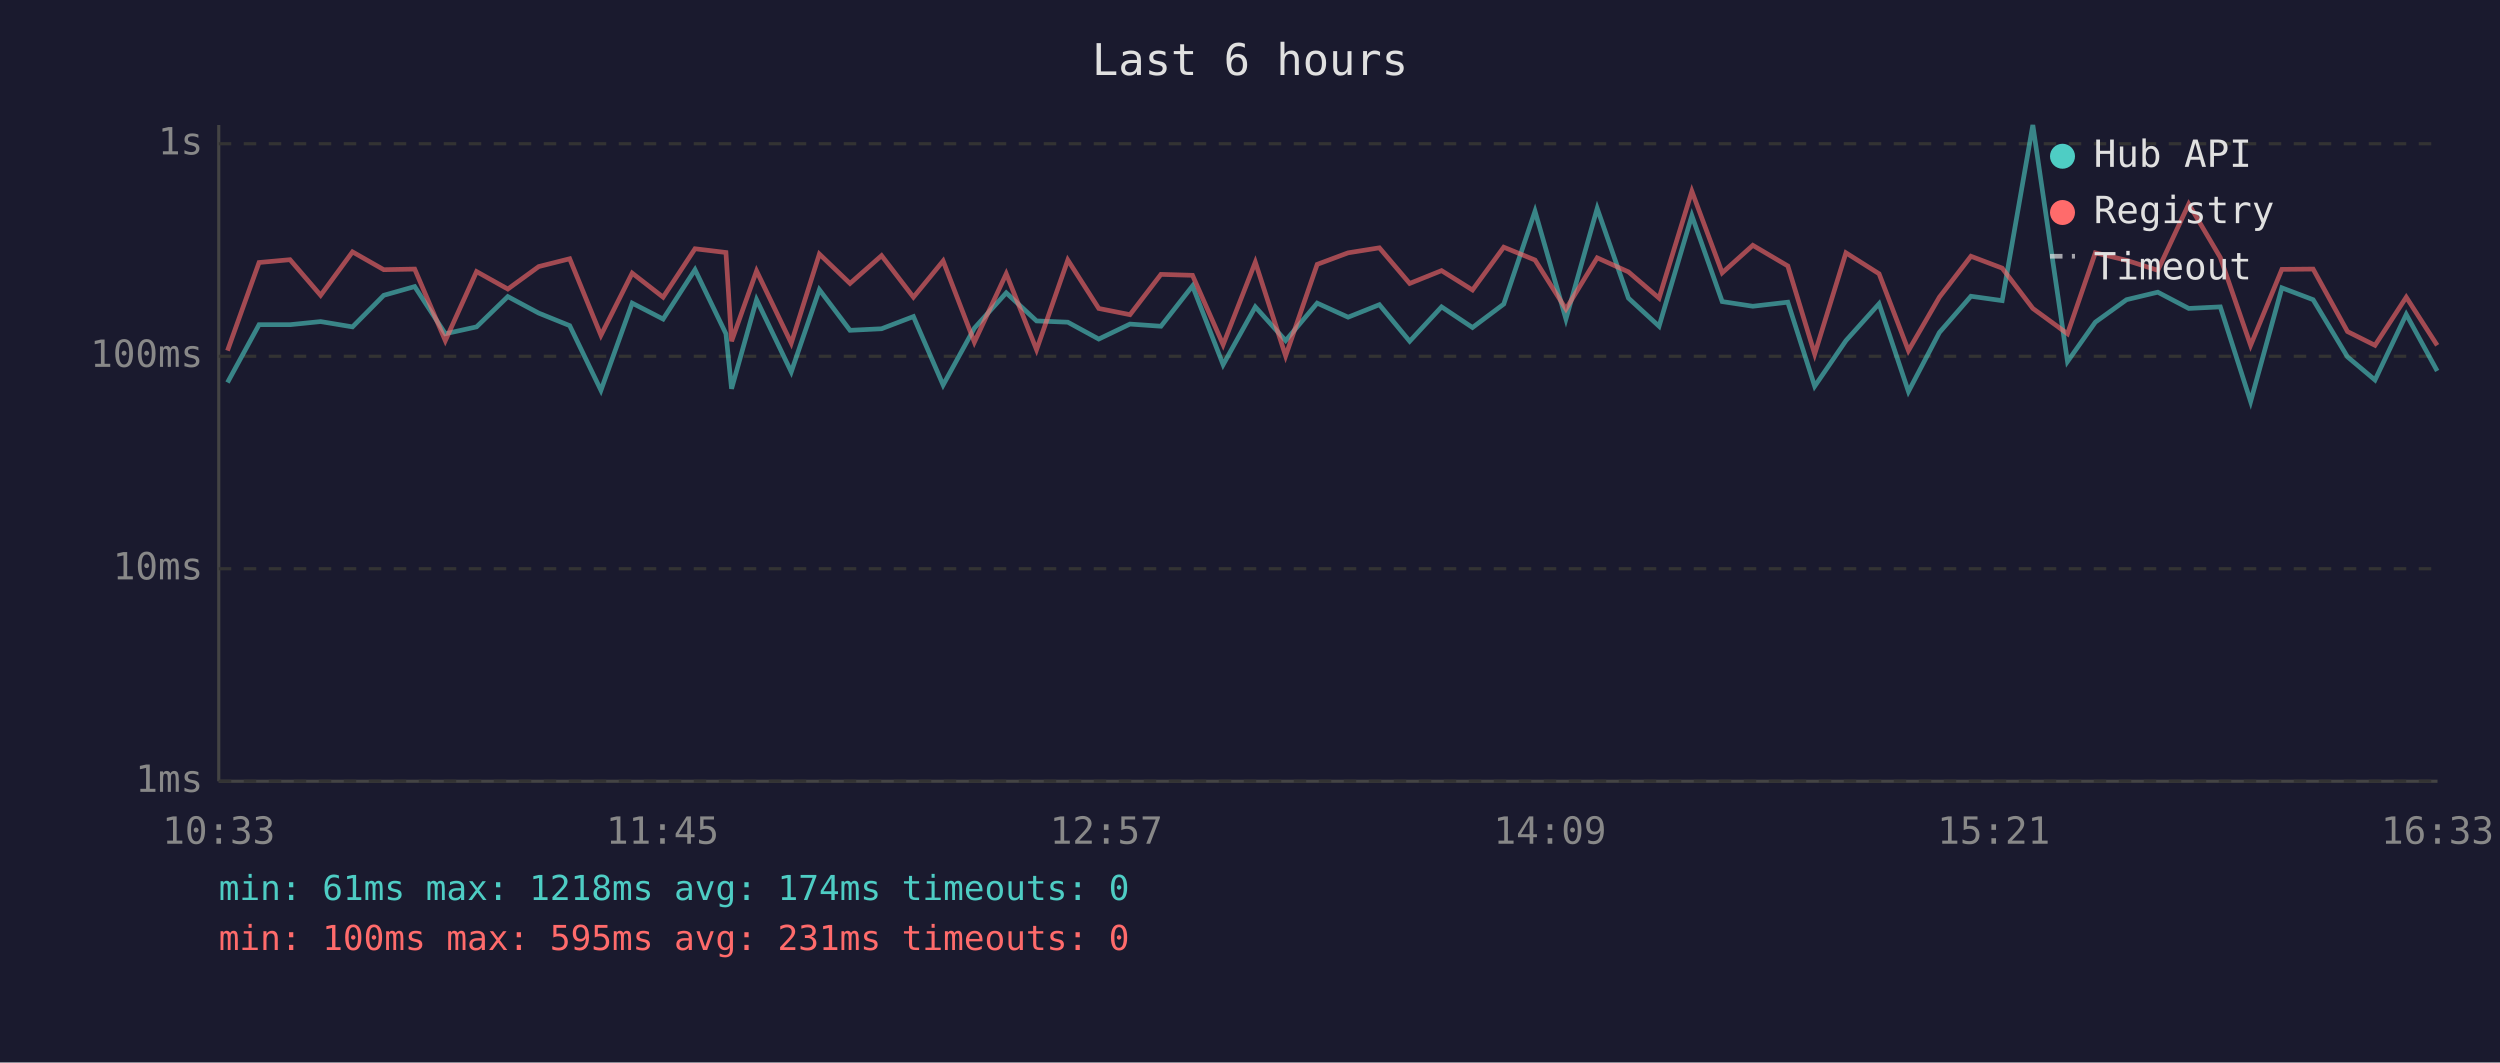
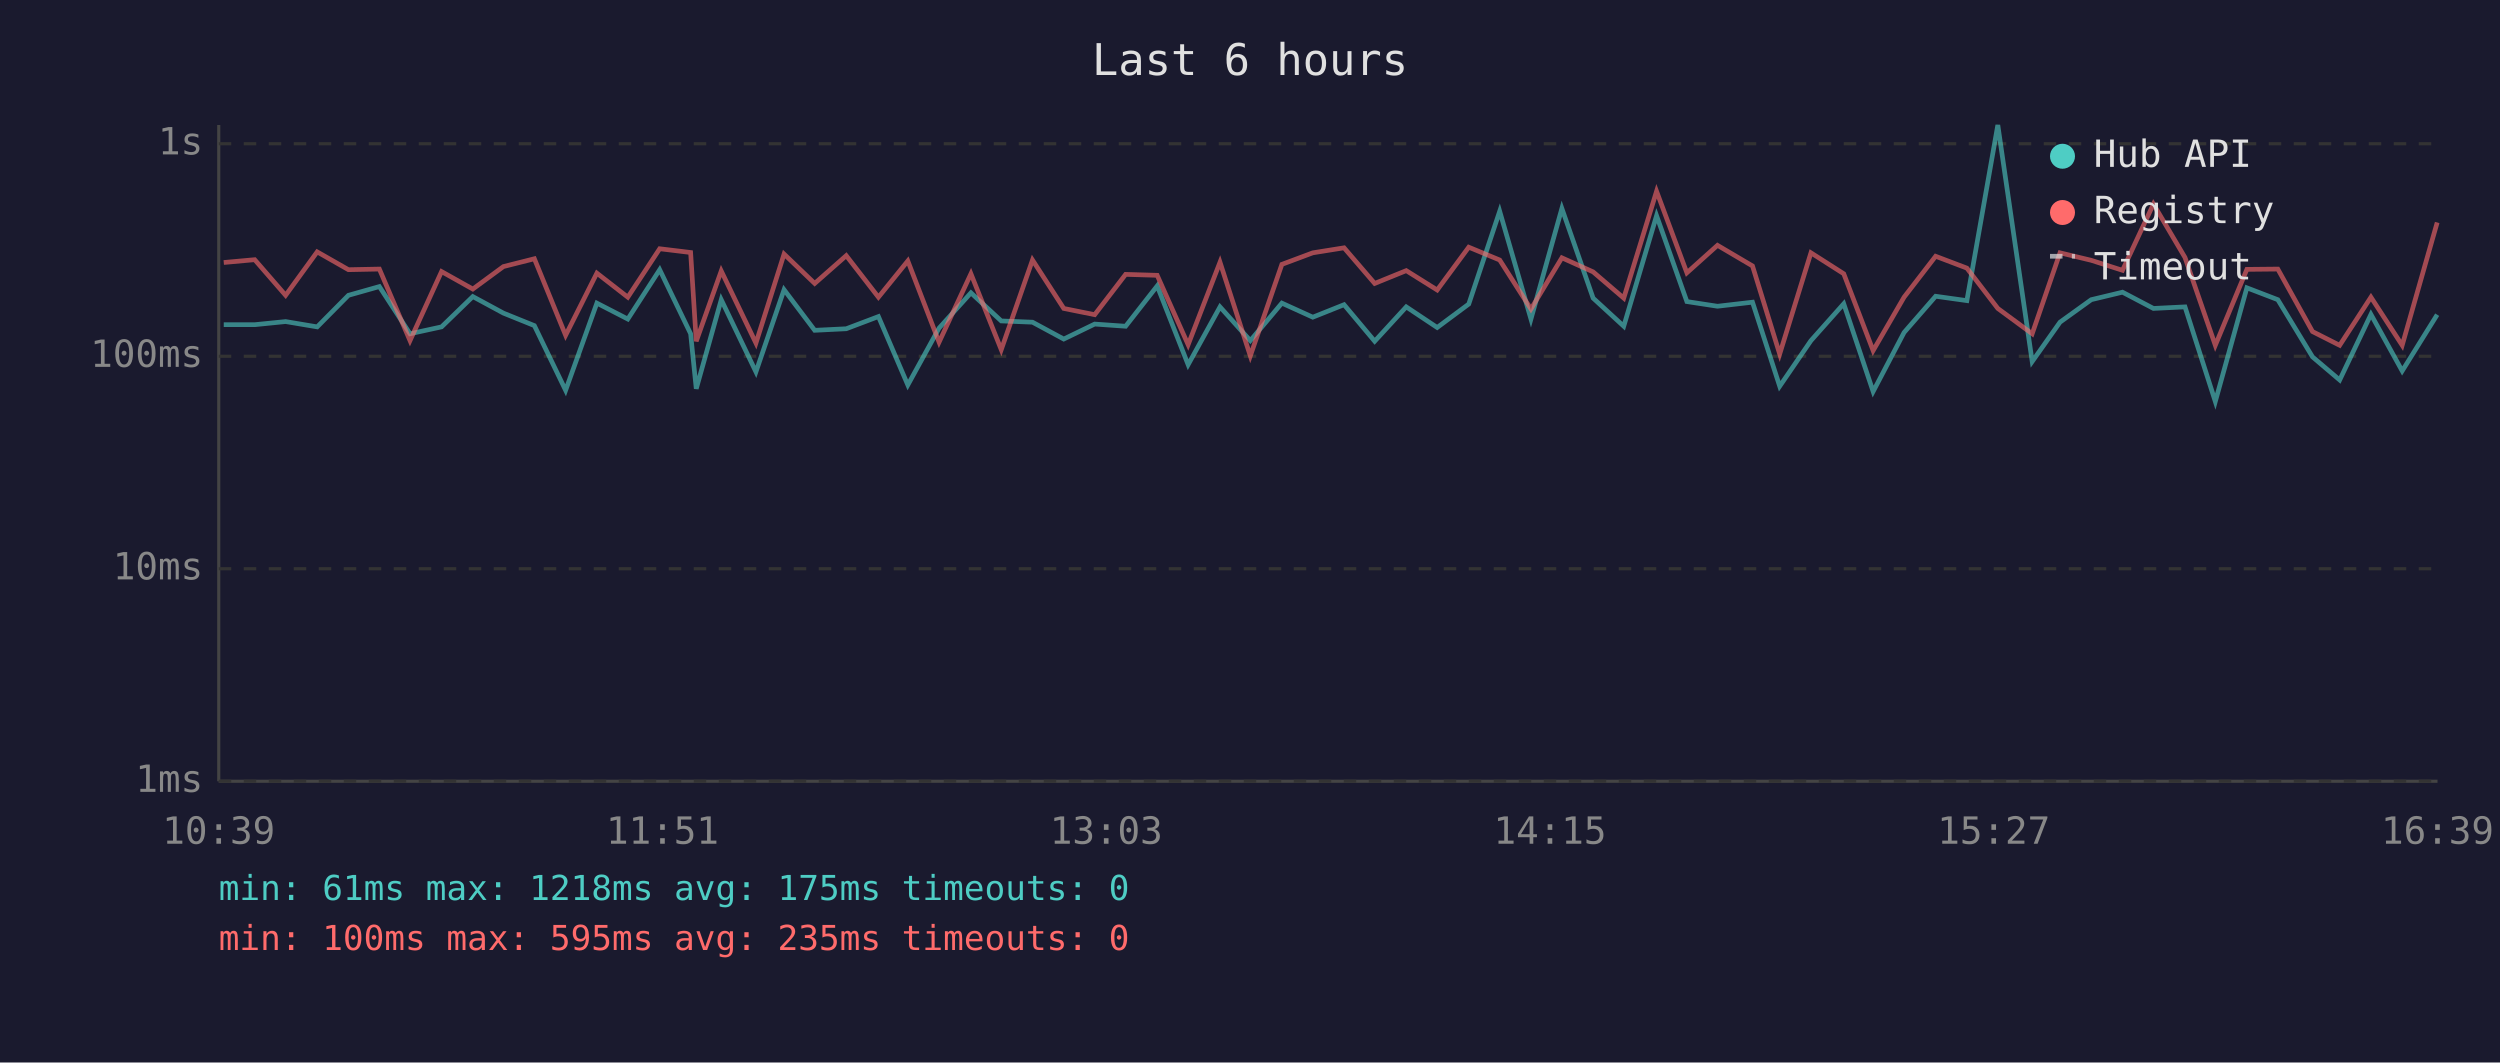
<svg xmlns="http://www.w3.org/2000/svg" viewBox="0 0 800 340" font-family="monospace" font-size="12">
  <rect width="800" height="340" fill="#1a1a2e" />
  <text x="400" y="24" fill="#e0e0e0" font-size="14" text-anchor="middle">Last 6 hours</text>
  <line x1="70" y1="40" x2="70" y2="250" stroke="#444" stroke-width="1" />
  <line x1="70" y1="250" x2="780" y2="250" stroke="#444" stroke-width="1" />
  <line x1="70" y1="250" x2="780" y2="250" stroke="#333" stroke-width="1" stroke-dasharray="4" />
  <text x="65" y="250" fill="#888" text-anchor="end" dominant-baseline="middle">1ms</text>
  <line x1="70" y1="182" x2="780" y2="182" stroke="#333" stroke-width="1" stroke-dasharray="4" />
  <text x="65" y="182" fill="#888" text-anchor="end" dominant-baseline="middle">10ms</text>
  <line x1="70" y1="114" x2="780" y2="114" stroke="#333" stroke-width="1" stroke-dasharray="4" />
  <text x="65" y="114" fill="#888" text-anchor="end" dominant-baseline="middle">100ms</text>
  <line x1="70" y1="46" x2="780" y2="46" stroke="#333" stroke-width="1" stroke-dasharray="4" />
  <text x="65" y="46" fill="#888" text-anchor="end" dominant-baseline="middle">1s</text>
-   <text x="70" y="270" fill="#888" text-anchor="middle">10:33</text>
-   <text x="212" y="270" fill="#888" text-anchor="middle">11:45</text>
-   <text x="354" y="270" fill="#888" text-anchor="middle">12:57</text>
-   <text x="496" y="270" fill="#888" text-anchor="middle">14:09</text>
-   <text x="638" y="270" fill="#888" text-anchor="middle">15:21</text>
-   <text x="780" y="270" fill="#888" text-anchor="middle">16:33</text>
-   <polyline points="72.8,122.4 82.9,103.9 92.8,103.9 102.6,102.9 112.8,104.6 122.8,94.5 132.7,91.7 142.5,106.8 152.5,104.6 162.5,94.9 172.4,100.2 182.3,104.2 192.3,124.9 202.3,97.0 212.2,102.1 222.4,86.3 232.3,106.8 234.1,124.4 242.1,95.9 253.2,119.0 262.2,92.7 272.0,105.7 282.1,105.2 292.3,101.3 301.8,123.2 311.8,105.0 322.0,93.7 331.7,102.7 341.7,103.1 351.6,108.5 361.6,103.7 371.5,104.4 381.6,91.5 391.4,116.7 401.7,98.2 411.4,109.0 421.5,97.0 431.4,101.5 441.4,97.5 451.1,109.2 461.3,98.2 471.2,104.8 481.2,97.3 491.2,67.6 501.1,102.1 511.1,66.7 521.1,95.4 530.9,104.4 541.4,69.0 551.1,96.5 560.9,98.0 572.1,96.7 580.7,123.6 590.7,109.0 601.3,97.2 610.7,125.3 620.6,106.4 630.7,94.8 640.7,96.2 650.5,40.0 661.6,115.7 670.5,103.1 680.5,95.9 690.5,93.5 700.4,98.7 710.5,98.2 720.2,128.5 730.2,92.1 740.2,95.9 751.2,114.2 760.0,121.6 770.0,100.6 779.9,118.7" fill="none" stroke="#4ecdc4" stroke-width="1.5" opacity="0.6" />
-   <polyline points="72.8,112.2 82.9,84.0 92.8,83.1 102.6,94.5 112.8,80.6 122.8,86.3 132.7,86.1 142.5,109.0 152.5,86.9 162.5,92.5 172.4,85.3 182.3,82.8 192.3,107.3 202.3,87.4 212.2,95.1 222.4,79.6 232.3,80.8 234.1,109.2 242.1,86.7 253.2,109.8 262.2,81.3 272.0,90.7 282.1,81.8 292.3,95.1 301.8,83.5 311.8,109.5 322.0,87.6 331.7,111.9 341.7,83.2 351.6,98.7 361.6,100.7 371.5,87.8 381.6,88.1 391.4,110.3 401.7,83.9 411.4,113.9 421.5,84.6 431.4,80.9 441.4,79.3 451.1,90.7 461.3,86.6 471.2,92.8 481.2,79.1 491.2,83.2 501.1,98.9 511.1,82.5 521.1,87.0 530.9,95.4 541.4,61.2 551.1,87.3 560.9,78.5 572.1,85.1 580.7,113.3 590.7,80.9 601.3,87.6 610.7,112.2 620.6,95.1 630.7,82.0 640.7,85.8 650.5,98.7 661.6,106.8 670.5,80.9 680.5,83.3 690.5,86.5 700.4,65.3 710.5,82.4 720.2,110.5 730.2,86.2 740.2,86.1 751.2,106.1 760.0,110.5 770.0,95.1 779.9,110.5" fill="none" stroke="#ff6b6b" stroke-width="1.5" opacity="0.6" />
+   <text x="70" y="270" fill="#888" text-anchor="middle">10:39</text>
+   <text x="212" y="270" fill="#888" text-anchor="middle">11:51</text>
+   <text x="354" y="270" fill="#888" text-anchor="middle">13:03</text>
+   <text x="496" y="270" fill="#888" text-anchor="middle">14:15</text>
+   <text x="638" y="270" fill="#888" text-anchor="middle">15:27</text>
+   <text x="780" y="270" fill="#888" text-anchor="middle">16:39</text>
+   <polyline points="71.6,103.9 81.5,103.9 91.4,102.9 101.5,104.6 111.5,94.5 121.4,91.7 131.2,106.8 141.3,104.6 151.3,94.9 161.1,100.2 171.0,104.2 181.0,124.9 191.0,97.0 200.9,102.1 211.1,86.3 221.0,106.8 222.8,124.4 230.8,95.9 241.9,119.0 250.9,92.7 260.7,105.7 270.8,105.2 281.1,101.3 290.5,123.2 300.5,105.0 310.7,93.7 320.4,102.7 330.4,103.1 340.4,108.5 350.3,103.7 360.2,104.4 370.3,91.5 380.2,116.7 390.4,98.2 400.1,109.0 410.2,97.0 420.1,101.5 430.1,97.5 439.9,109.2 450.0,98.2 459.9,104.8 470.0,97.3 479.9,67.6 489.9,102.1 499.8,66.7 509.8,95.4 519.6,104.4 530.1,69.0 539.8,96.5 549.6,98.0 560.8,96.7 569.5,123.6 579.5,109.0 590.0,97.2 599.4,125.3 609.3,106.4 619.4,94.8 629.4,96.2 639.3,40.0 650.3,115.7 659.2,103.1 669.2,95.9 679.2,93.5 689.1,98.7 699.2,98.2 708.9,128.5 719.0,92.1 728.9,95.9 740.0,114.2 748.7,121.6 758.7,100.6 768.7,118.7 779.9,100.7" fill="none" stroke="#4ecdc4" stroke-width="1.5" opacity="0.6" />
+   <polyline points="71.6,84.0 81.5,83.1 91.4,94.5 101.5,80.6 111.5,86.3 121.4,86.1 131.2,109.0 141.3,86.9 151.3,92.5 161.1,85.3 171.0,82.8 181.0,107.3 191.0,87.4 200.9,95.1 211.1,79.6 221.0,80.8 222.8,109.2 230.8,86.7 241.9,109.8 250.9,81.3 260.7,90.7 270.8,81.8 281.1,95.1 290.5,83.5 300.5,109.5 310.7,87.6 320.4,111.9 330.4,83.2 340.4,98.7 350.3,100.7 360.2,87.8 370.3,88.1 380.2,110.3 390.4,83.9 400.1,113.9 410.2,84.6 420.1,80.9 430.1,79.3 439.9,90.7 450.0,86.6 459.9,92.8 470.0,79.1 479.9,83.2 489.9,98.9 499.8,82.5 509.8,87.0 519.6,95.4 530.1,61.2 539.8,87.3 549.6,78.5 560.8,85.1 569.5,113.3 579.5,80.9 590.0,87.6 599.4,112.2 609.3,95.1 619.4,82.0 629.4,85.8 639.3,98.7 650.3,106.8 659.2,80.9 669.2,83.3 679.2,86.5 689.1,65.3 699.2,82.4 708.9,110.5 719.0,86.2 728.9,86.1 740.0,106.1 748.7,110.5 758.7,95.1 768.7,110.5 779.9,71.2" fill="none" stroke="#ff6b6b" stroke-width="1.5" opacity="0.6" />
  <circle cx="660" cy="50" r="4" fill="#4ecdc4" />
  <text x="670" y="50" fill="#e0e0e0" dominant-baseline="middle">Hub API</text>
  <circle cx="660" cy="68" r="4" fill="#ff6b6b" />
  <text x="670" y="68" fill="#e0e0e0" dominant-baseline="middle">Registry</text>
  <line x1="656" y1="82" x2="664" y2="82" stroke="#e0e0e0" stroke-width="1.5" stroke-dasharray="4,3" opacity="0.7" />
  <text x="670" y="86" fill="#e0e0e0" dominant-baseline="middle">Timeout</text>
-   <text x="70" y="288" fill="#4ecdc4" font-size="11">min: 61ms  max: 1218ms  avg: 174ms  timeouts: 0</text>
-   <text x="70" y="304" fill="#ff6b6b" font-size="11">min: 100ms  max: 595ms  avg: 231ms  timeouts: 0</text>
+   <text x="70" y="288" fill="#4ecdc4" font-size="11">min: 61ms  max: 1218ms  avg: 175ms  timeouts: 0</text>
+   <text x="70" y="304" fill="#ff6b6b" font-size="11">min: 100ms  max: 595ms  avg: 235ms  timeouts: 0</text>
</svg>
